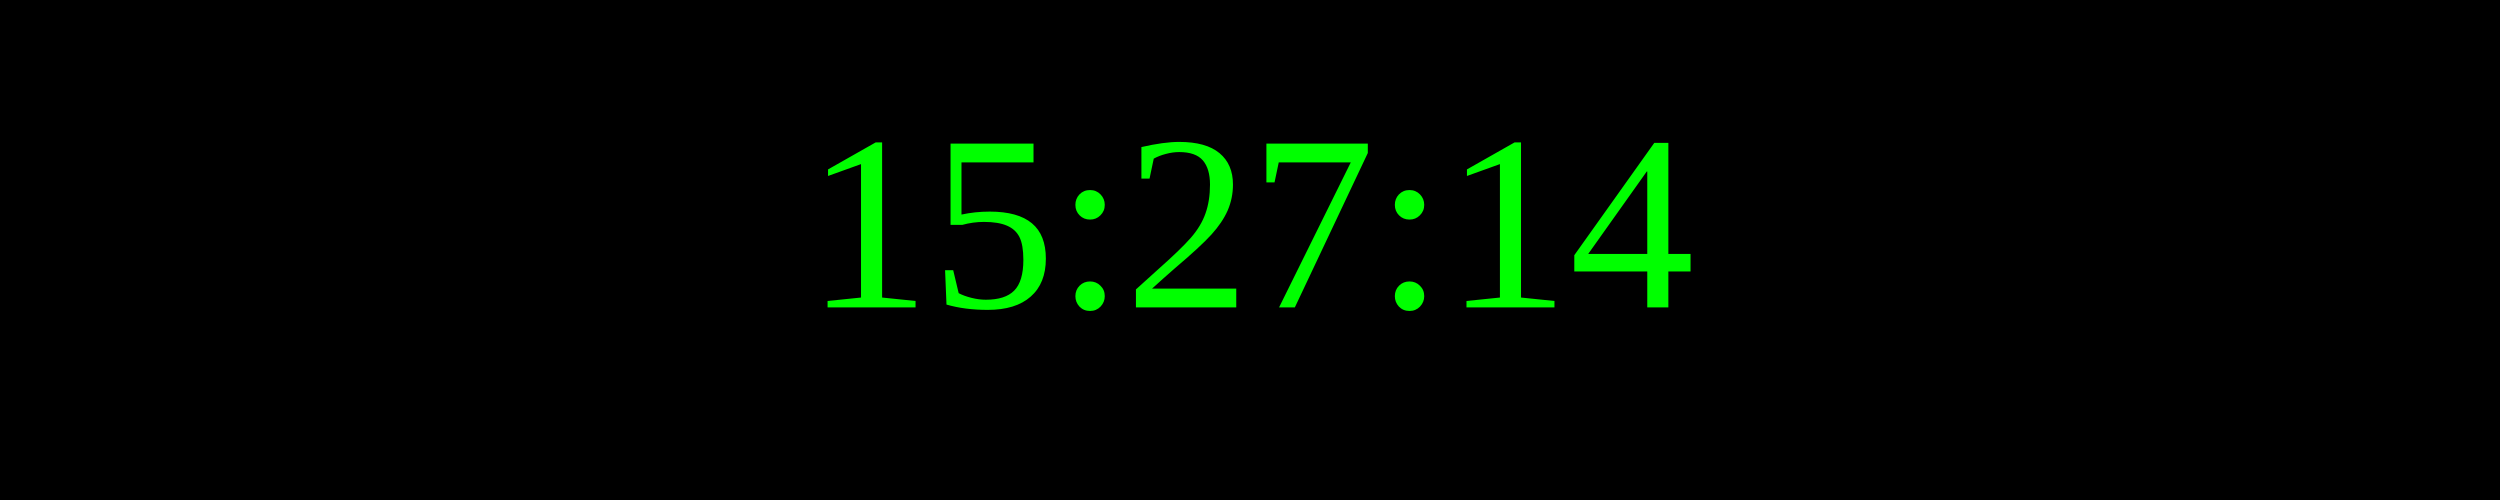
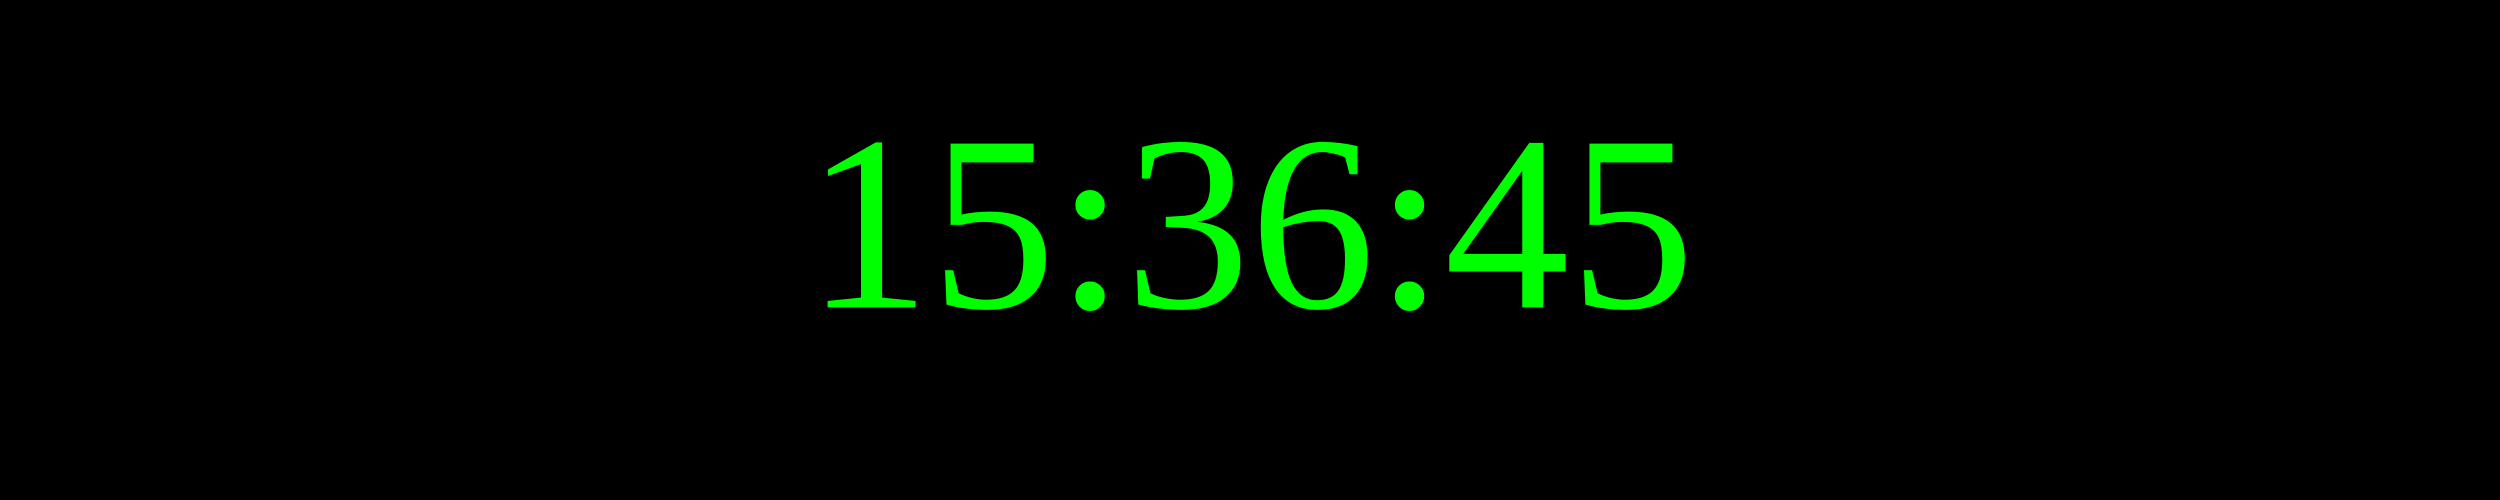
<svg xmlns="http://www.w3.org/2000/svg" width="250" height="50">
  <rect width="100%" height="100%" fill="black" />
  <text x="50%" y="50%" font-size="25" fill="lime" text-anchor="middle" dominant-baseline="middle">
- 15:27:14
+ 15:36:45
</text>
</svg>
